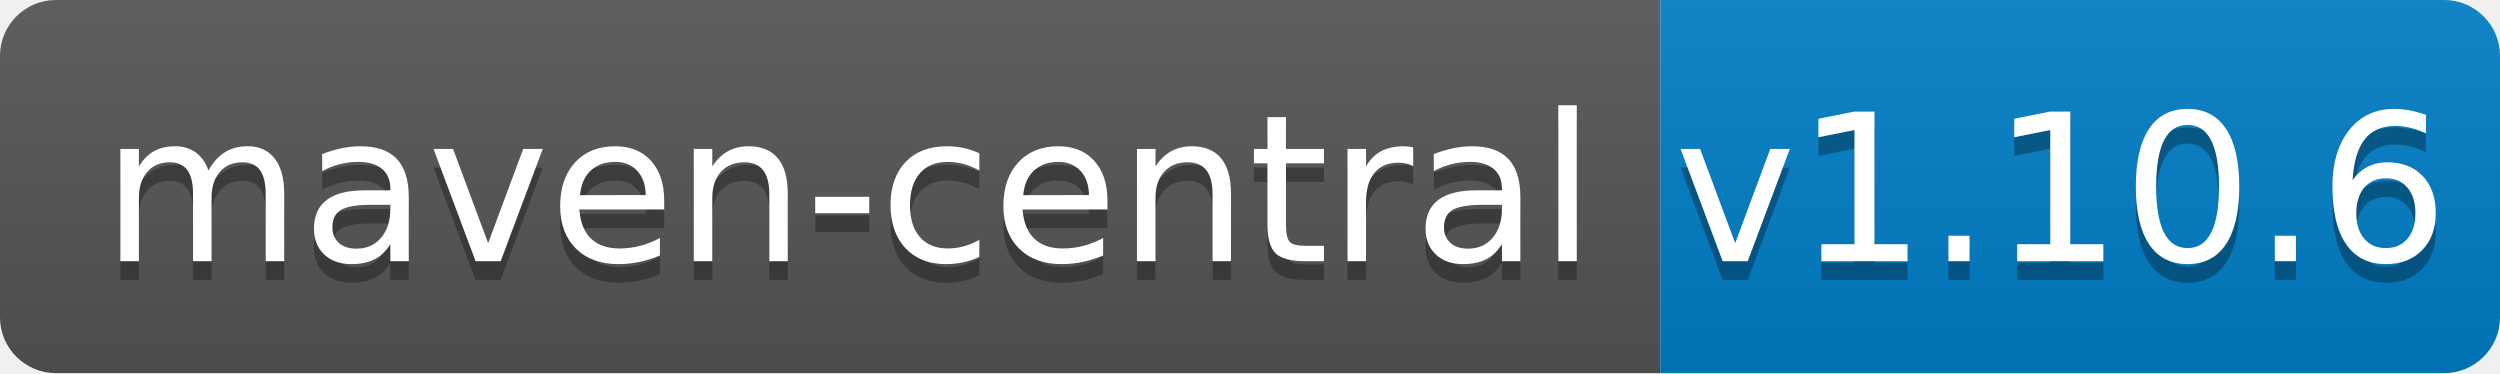
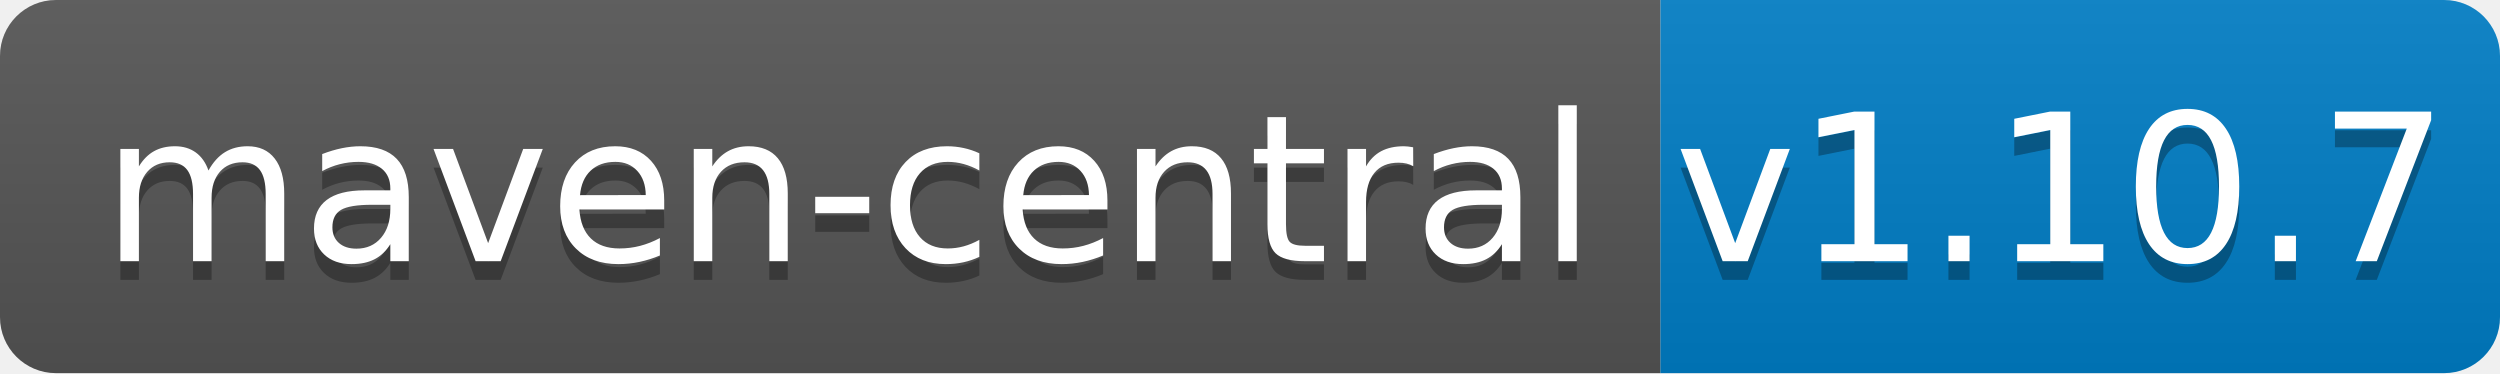
<svg xmlns="http://www.w3.org/2000/svg" width="134" height="20">
  <linearGradient id="b" x2="0" y2="100%">
    <stop offset="0" stop-color="#bbb" stop-opacity=".1" />
    <stop offset="1" stop-opacity=".1" />
  </linearGradient>
  <clipPath id="a">
    <rect width="134" height="20" rx="3" fill="#fff" />
  </clipPath>
  <g clip-path="url(#a)">
    <path fill="#555" d="M0 0h89v20H0z" />
    <path fill="#007ec6" d="M89 0h45v20H89z" />
    <path fill="url(#b)" d="M0 0h134v20H0z" />
  </g>
  <g fill="#fff" text-anchor="middle" font-family="DejaVu Sans,Verdana,Geneva,sans-serif" font-size="110">
    <text x="455" y="150" fill="#010101" fill-opacity=".3" transform="scale(.1)" textLength="790">maven-central</text>
    <text x="455" y="140" transform="scale(.1)" textLength="790">maven-central</text>
-     <text x="1105" y="150" fill="#010101" fill-opacity=".3" transform="scale(.1)" textLength="350">v1.10.6</text>
-     <text x="1105" y="140" transform="scale(.1)" textLength="350">v1.10.6</text>
+     <text x="1105" y="150" fill="#010101" fill-opacity=".3" transform="scale(.1)" textLength="350">v1.10.7</text>
+     <text x="1105" y="140" transform="scale(.1)" textLength="350">v1.10.7</text>
  </g>
</svg>
